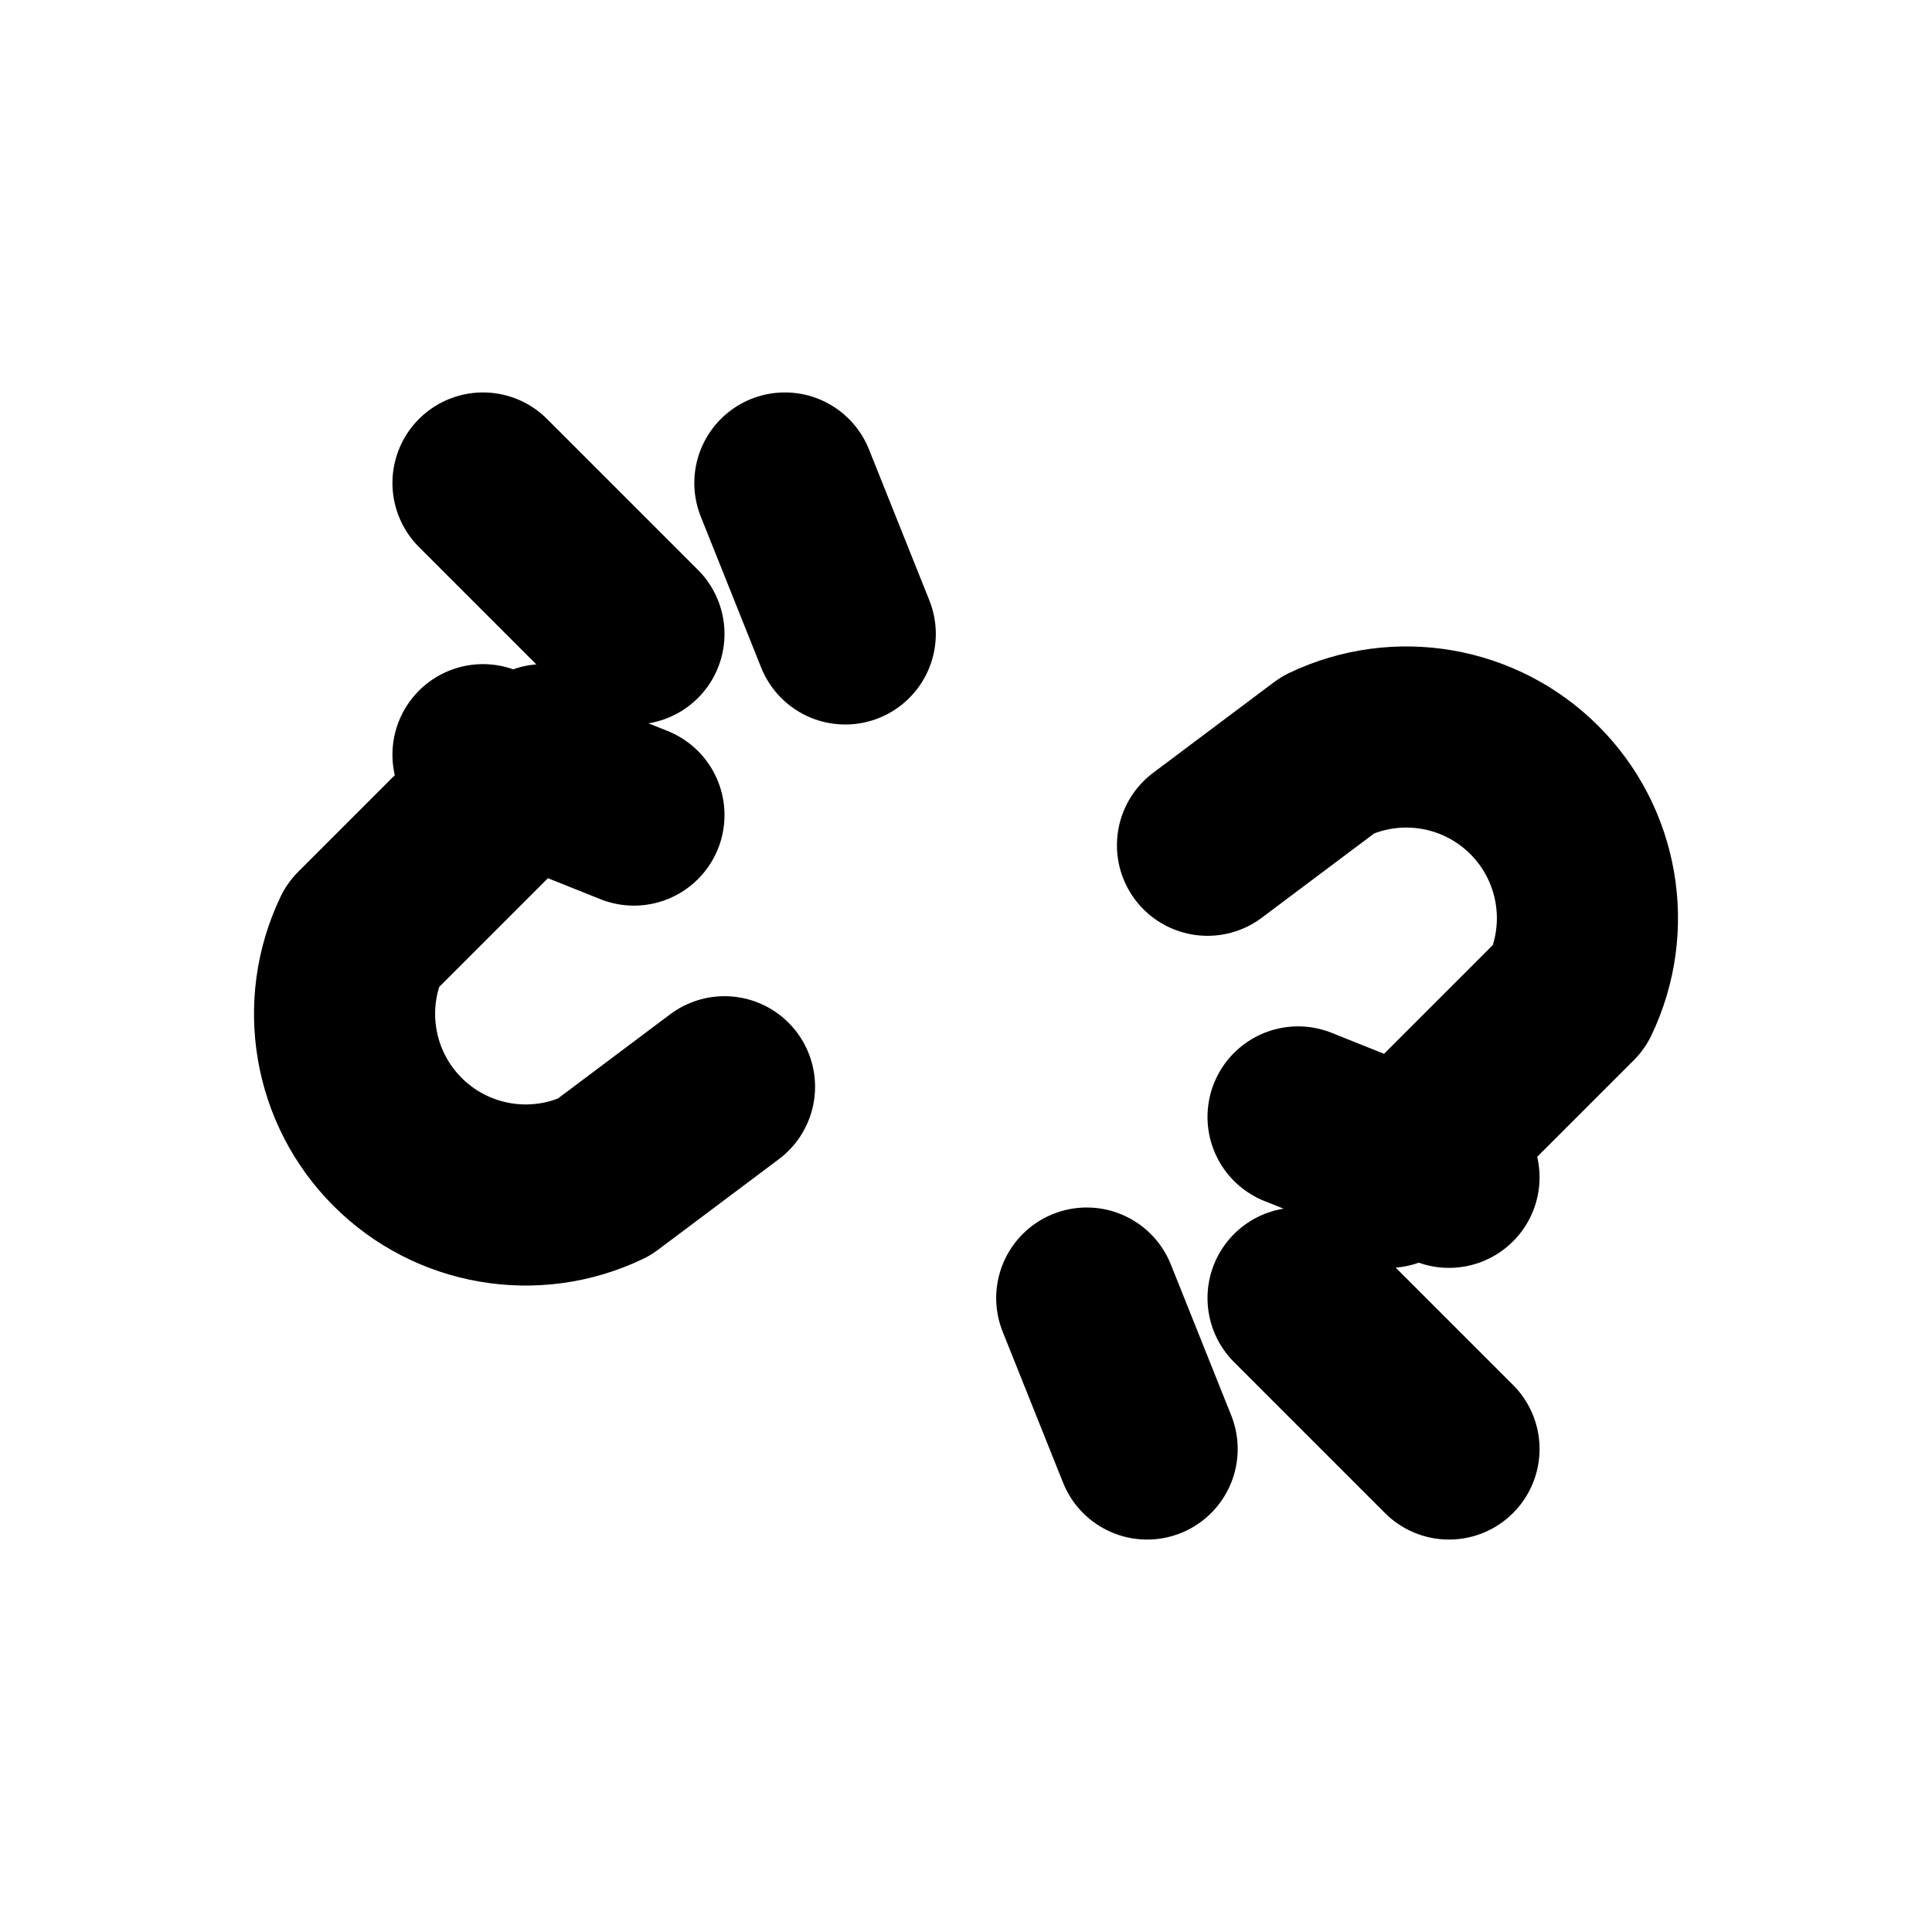
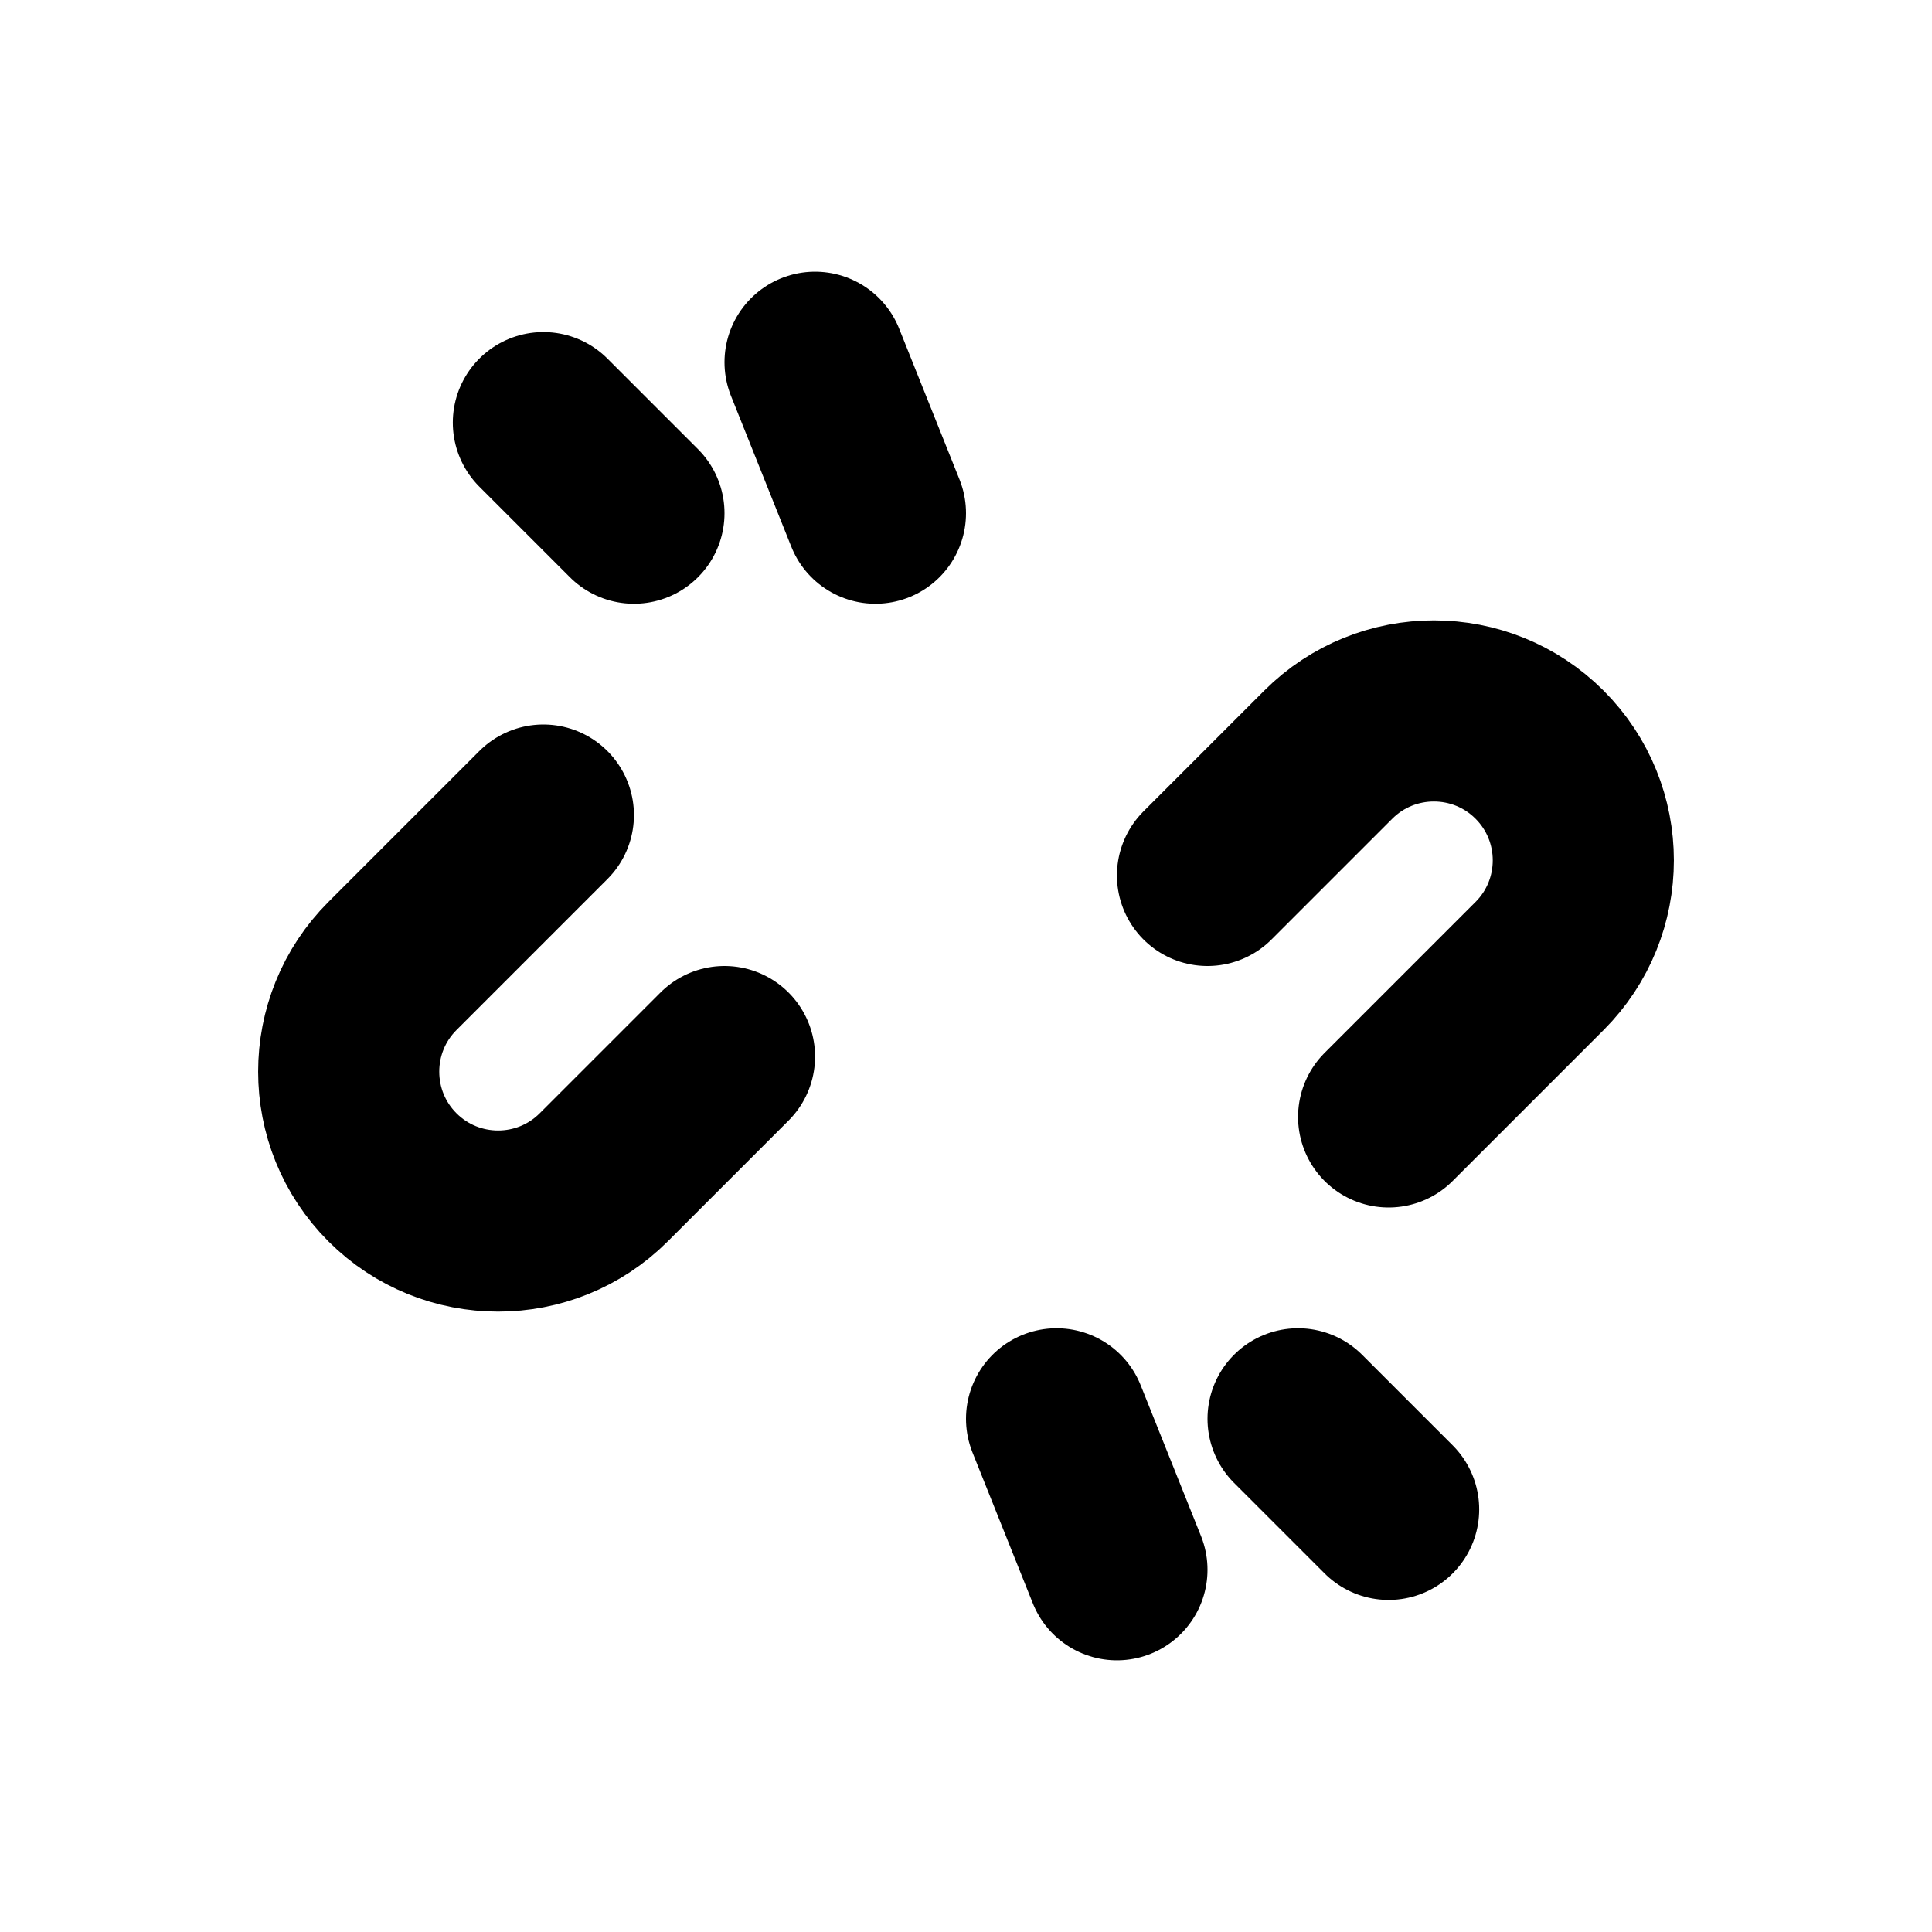
<svg xmlns="http://www.w3.org/2000/svg" width="16" height="16" viewBox="0 0 16 16" fill="none" stroke="currentColor" stroke-width="1.5" stroke-linecap="round" stroke-linejoin="round" aria-hidden="true" focusable="false">
-   <path d="M6 9L5 9.75A1.5 1.5 0 0 1 3 7.75L4.5 6.25M10 7L11 6.25A1.5 1.5 0 0 1 13 8.25L11.5 9.75M6.5 4L7 5.25M4 4L5.25 5.25M4 6.25L5.25 6.75M9.5 12L9 10.75M12 12L10.75 10.75M12 9.75L10.75 9.25" />
+   <path d="M6 8.75L5 9.75C4.517 10.233 3.733 10.233 3.25 9.75C2.767 9.267 2.767 8.483 3.25 8L4.5 6.75M10 7.25L11 6.25C11.483 5.767 12.267 5.767 12.75 6.25C13.233 6.733 13.233 7.517 12.75 8L11.5 9.25M6.75 3L7.25 4.25M4.5 3.5L5.25 4.25M9.25 13L8.75 11.75M11.5 12.5L10.75 11.75" />
</svg>
